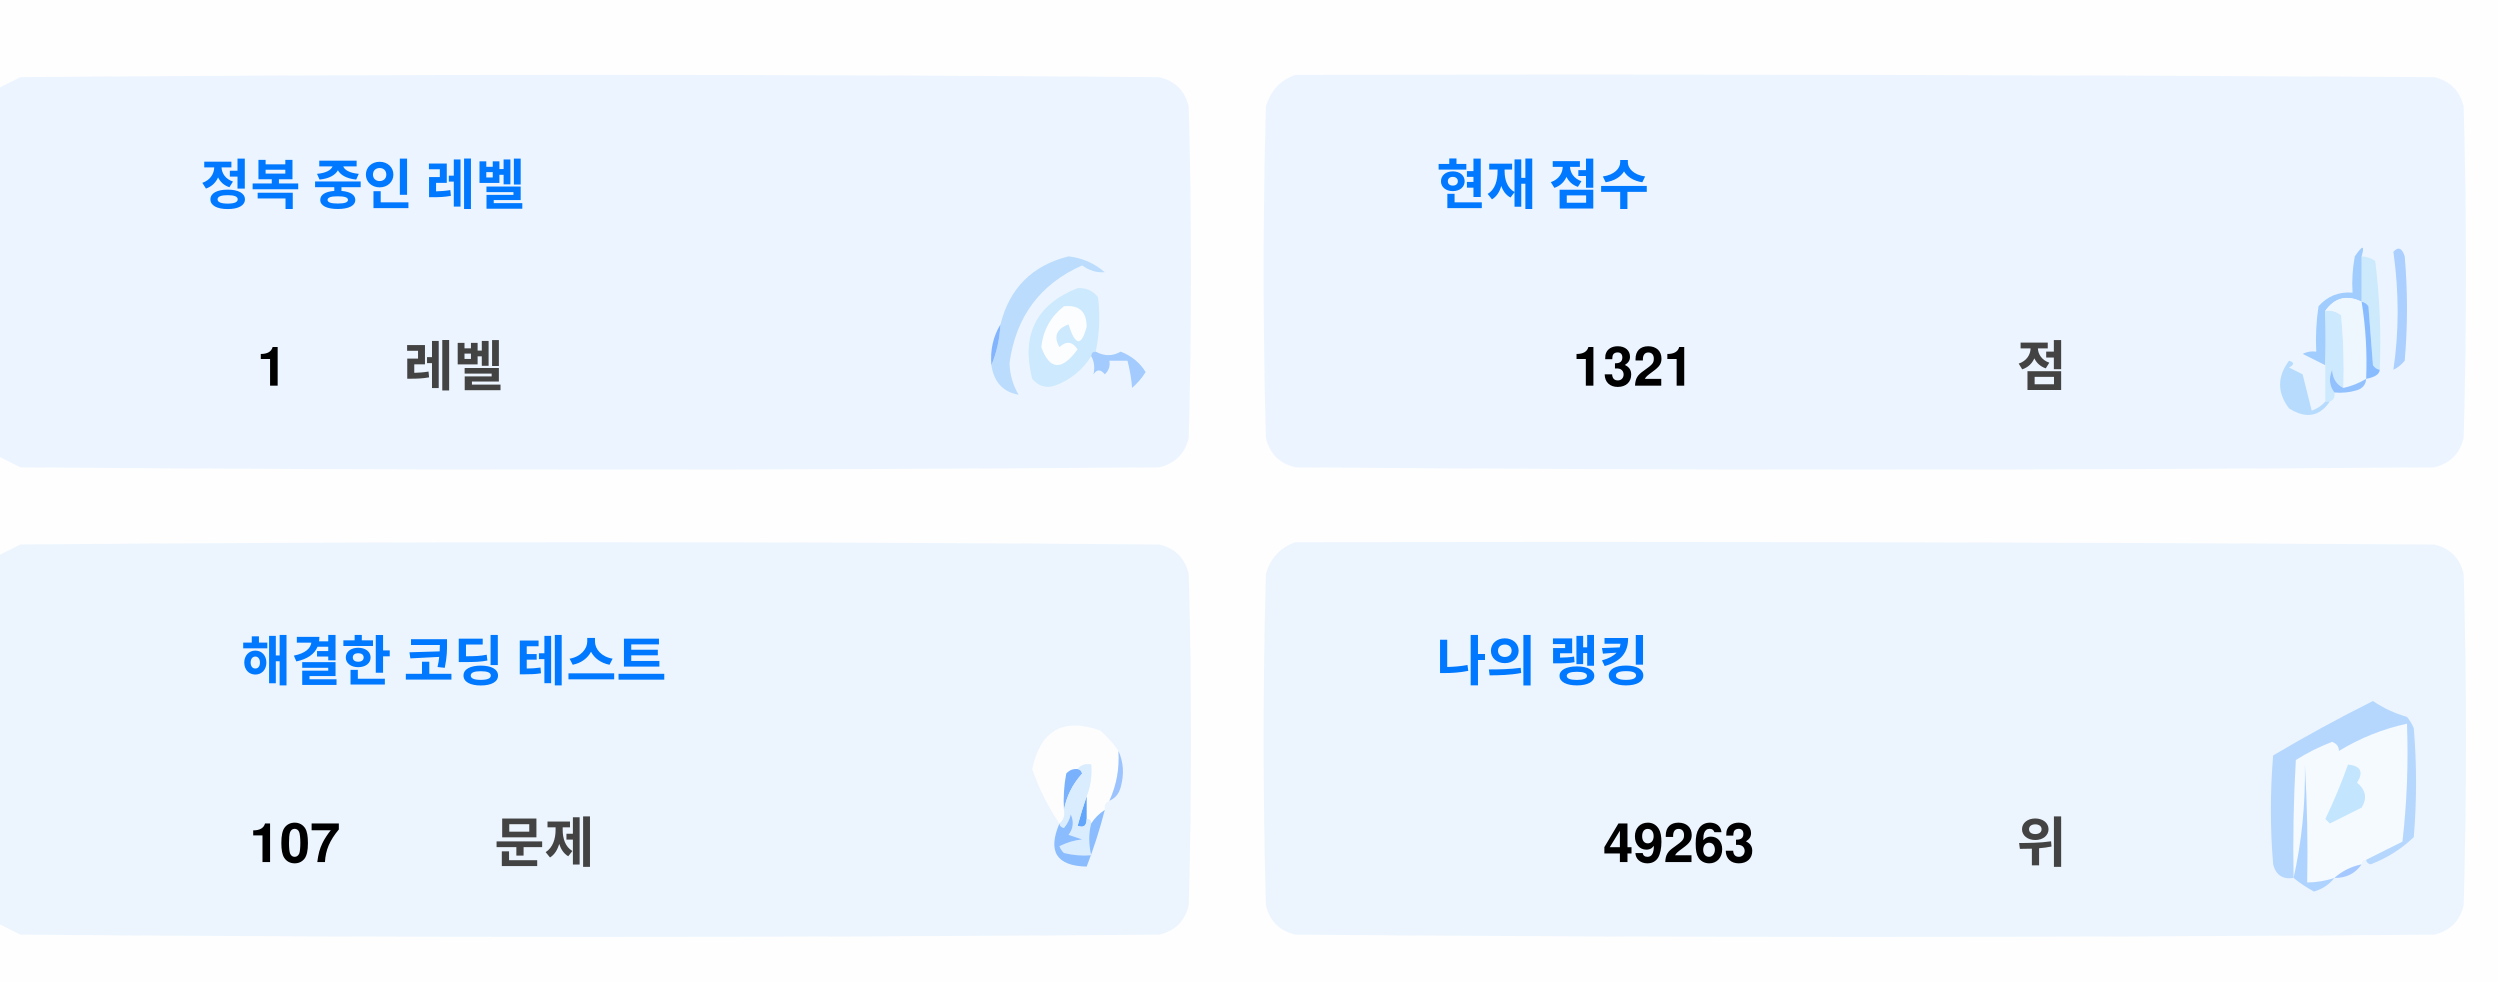
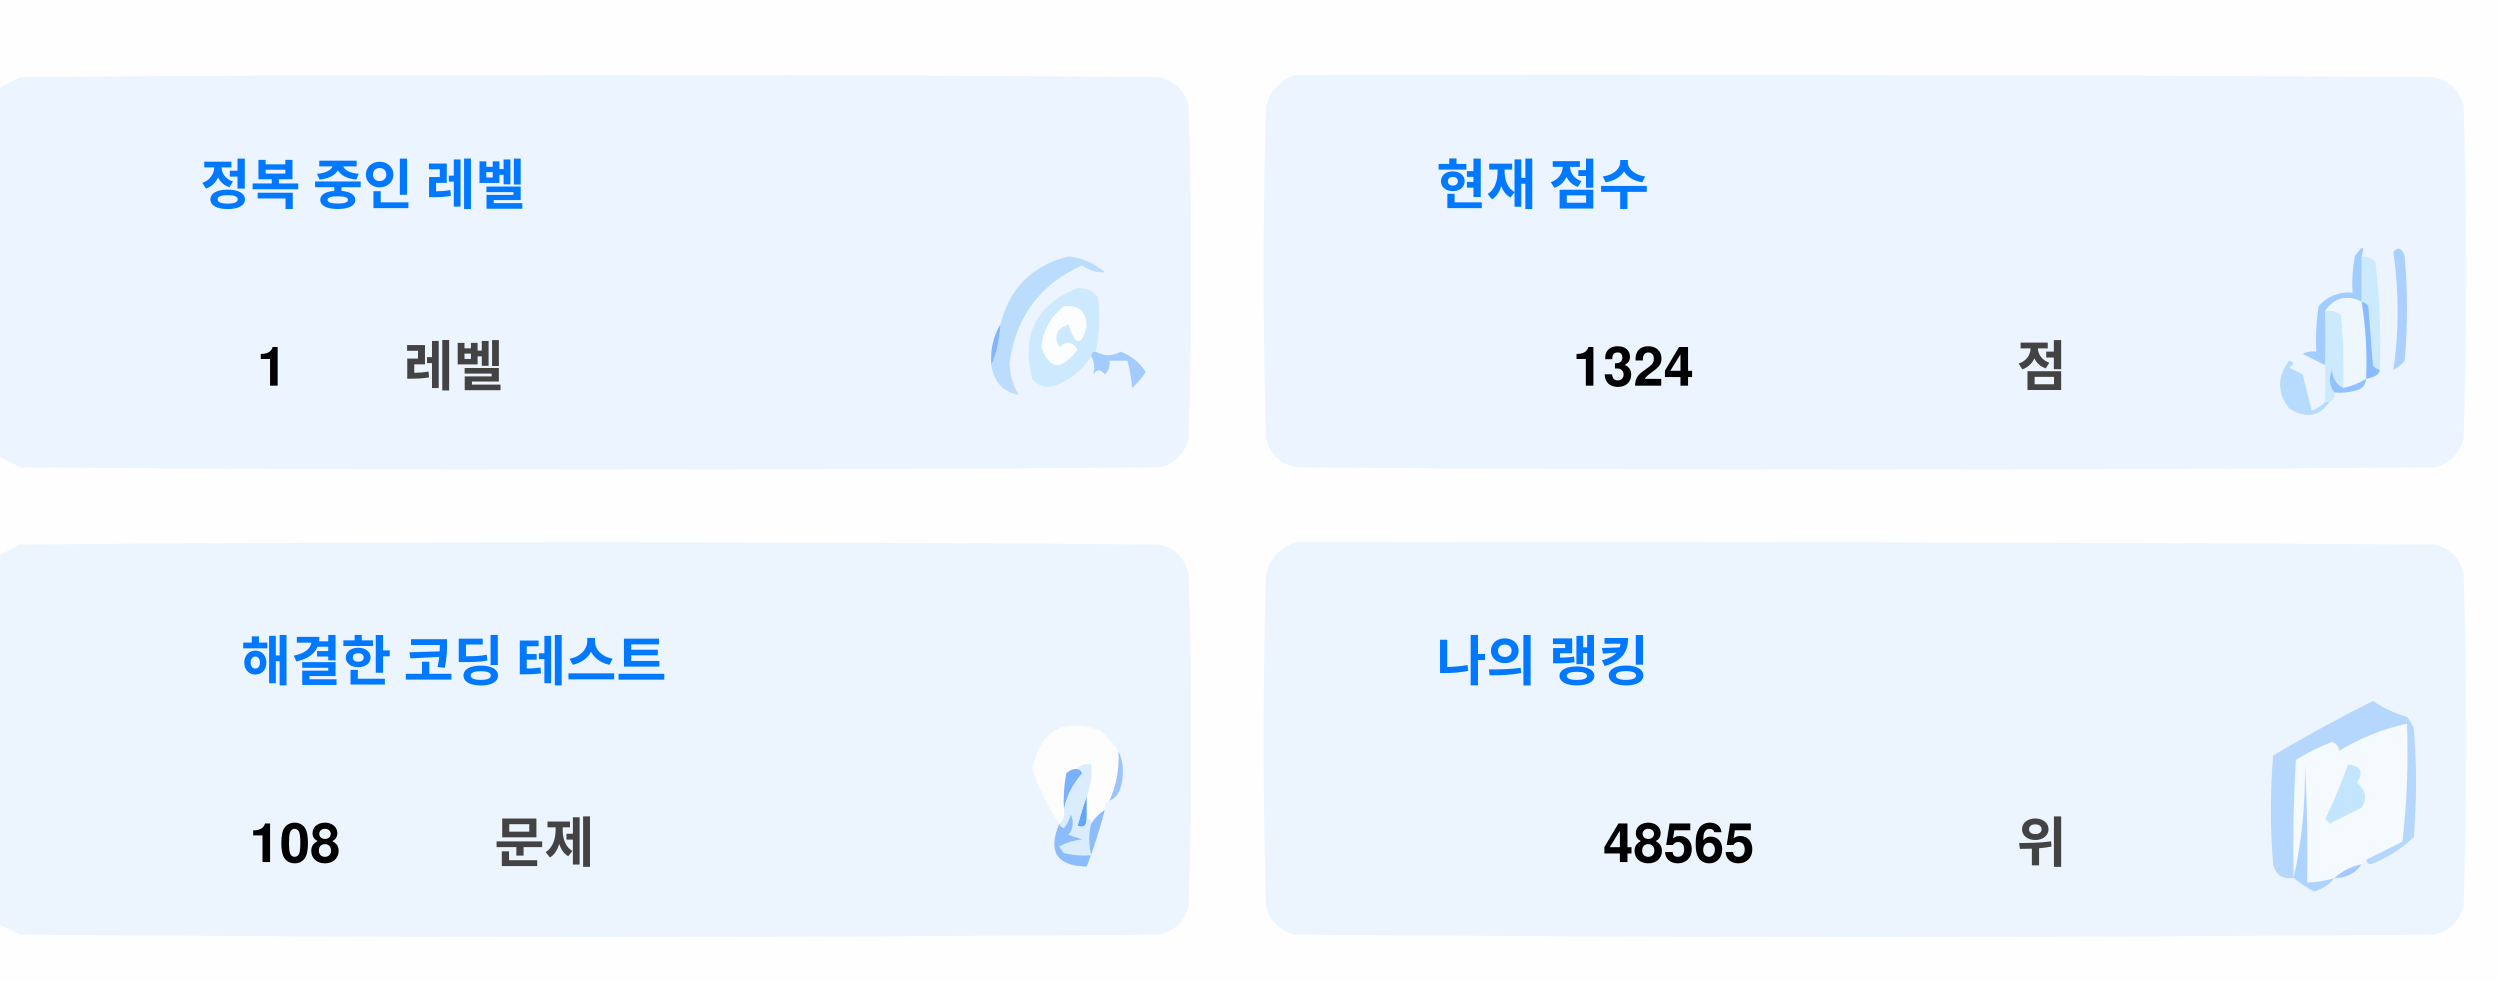
<svg xmlns="http://www.w3.org/2000/svg" version="1.1" width="551px" height="217px" style="shape-rendering:geometricPrecision; text-rendering:geometricPrecision; image-rendering:optimizeQuality; fill-rule:evenodd; clip-rule:evenodd">
  <style>.title {fill: #434343;font-size: 1rem;line-height: 1.5rem;font-weight: bold;font-family: -apple-system, BlinkMacSystemFont, Segoe UI, Helvetica, Arial, sans-serif, Apple Color Emoji, Segoe UI Emoji;}.desc {fill: #434343;font-size: 2.5rem;font-weight: bold;line-height: 1.5rem;font-family: -apple-system, BlinkMacSystemFont, Segoe UI, Helvetica, Arial, sans-serif, Apple Color Emoji, Segoe UI Emoji;}.desc-2 {fill: #434343;font-size: 1rem;font-weight: bold;line-height: 1.5rem;font-family: -apple-system, BlinkMacSystemFont, Segoe UI, Helvetica, Arial, sans-serif, Apple Color Emoji, Segoe UI Emoji;}.text, .desc {animation: twinkling 4s ease-in-out infinite;}@keyframes twinkling {40% { opacity: 1; }50% { opacity: 0.5; }60% { opacity: 1; }70% { opacity: 0.5; }80% { opacity: 1; }}</style>
  <g>
    <path style="opacity:1" fill="#fefefe" d="M -0.5,-0.5 C 183.167,-0.5 366.833,-0.5 550.5,-0.5C 550.5,71.833 550.5,144.167 550.5,216.5C 366.833,216.5 183.167,216.5 -0.5,216.5C -0.5,212.167 -0.5,207.833 -0.5,203.5C 1.14,204.32 2.807,205.153 4.5,206C 88.167,206.667 171.833,206.667 255.5,206C 259,205.167 261.167,203 262,199.5C 262.667,175.167 262.667,150.833 262,126.5C 261.167,123 259,120.833 255.5,120C 171.833,119.333 88.167,119.333 4.5,120C 2.807,120.847 1.14,121.68 -0.5,122.5C -0.5,115.167 -0.5,107.833 -0.5,100.5C 1.14,101.32 2.807,102.153 4.5,103C 88.167,103.667 171.833,103.667 255.5,103C 259,102.167 261.167,100 262,96.5C 262.667,72.167 262.667,47.833 262,23.5C 261.167,20 259,17.833 255.5,17C 171.833,16.333 88.167,16.333 4.5,17C 2.807,17.847 1.14,18.68 -0.5,19.5C -0.5,12.833 -0.5,6.167 -0.5,-0.5 Z" />
  </g>
  <g>
    <path style="opacity:1" fill="#ecf5ff" d="M -0.5,100.5 C -0.5,73.5 -0.5,46.5 -0.5,19.5C 1.14,18.68 2.807,17.847 4.5,17C 88.167,16.333 171.833,16.333 255.5,17C 259,17.833 261.167,20 262,23.5C 262.667,47.833 262.667,72.167 262,96.5C 261.167,100 259,102.167 255.5,103C 171.833,103.667 88.167,103.667 4.5,103C 2.807,102.153 1.14,101.32 -0.5,100.5 Z" />
  </g>
  <g>
    <path style="opacity:1" fill="#ecf5ff" d="M 285.5,16.5 C 369.167,16.333 452.834,16.5 536.5,17C 540,17.833 542.167,20 543,23.5C 543.667,47.833 543.667,72.167 543,96.5C 542.167,100 540,102.167 536.5,103C 452.833,103.667 369.167,103.667 285.5,103C 282,102.167 279.833,100 279,96.5C 278.333,72.167 278.333,47.833 279,23.5C 280.018,19.985 282.185,17.652 285.5,16.5 Z" />
  </g>
  <g>
    <path style="opacity:1" fill="#cdeafd" d="M 520.5,56.5 C 521.583,56.539 522.583,56.873 523.5,57.5C 524.498,65.472 524.831,73.472 524.5,81.5C 523.883,81.389 523.383,81.056 523,80.5C 522.667,76.167 522.333,71.833 522,67.5C 521.617,66.944 521.117,66.611 520.5,66.5C 520.5,63.167 520.5,59.833 520.5,56.5 Z" />
  </g>
  <g>
    <path style="opacity:1" fill="#abcfff" d="M 527.5,55.5 C 528.566,54.308 529.399,54.641 530,56.5C 530.667,64.167 530.667,71.833 530,79.5C 529.311,80.357 528.478,81.023 527.5,81.5C 528.758,73.08 528.758,64.414 527.5,55.5 Z" />
  </g>
  <g>
    <path style="opacity:1" fill="#bbdcfd" d="M 218.5,80.5 C 219.657,77.727 220.324,74.727 220.5,71.5C 222.49,63.51 227.49,58.51 235.5,56.5C 238.528,56.847 241.194,58.014 243.5,60C 241.744,60.141 240.078,59.641 238.5,58.5C 229.247,62.607 223.914,69.773 222.5,80C 222.565,82.526 223.232,84.859 224.5,87C 221.07,86.397 219.07,84.231 218.5,80.5 Z" />
  </g>
  <g>
    <path style="opacity:1" fill="#cde9fd" d="M 241.5,77.5 C 240.833,77.5 240.5,77.833 240.5,78.5C 238.628,81.529 235.961,83.695 232.5,85C 230.536,85.624 228.869,85.124 227.5,83.5C 225.021,73.791 228.354,67.124 237.5,63.5C 239.374,63.39 240.874,64.056 242,65.5C 242.497,69.524 242.331,73.524 241.5,77.5 Z" />
  </g>
  <g>
    <path style="opacity:1" fill="#fcfdfe" d="M 234.5,67.5 C 237.826,67.162 239.493,68.662 239.5,72C 238.334,76.434 237,76.267 235.5,71.5C 232.832,72.515 232.166,74.182 233.5,76.5C 235.017,75.089 236.351,75.256 237.5,77C 234.006,81.771 231.34,81.605 229.5,76.5C 229.904,72.771 231.571,69.771 234.5,67.5 Z" />
  </g>
  <g>
    <path style="opacity:1" fill="#a1ccfe" d="M 520.5,56.5 C 520.5,59.833 520.5,63.167 520.5,66.5C 517.238,64.922 514.572,65.589 512.5,68.5C 512.617,72.81 512.617,76.81 512.5,80.5C 510.86,79.68 509.193,78.847 507.5,78C 508.448,77.517 509.448,77.35 510.5,77.5C 510.335,74.15 510.502,70.817 511,67.5C 512.995,65.253 515.495,64.253 518.5,64.5C 518.336,61.813 518.503,59.146 519,56.5C 520.731,53.969 521.231,53.969 520.5,56.5 Z" />
  </g>
  <g>
    <path style="opacity:1" fill="#cde9fd" d="M 512.5,68.5 C 513.822,68.33 514.989,68.663 516,69.5C 516.499,74.823 516.666,80.156 516.5,85.5C 514.955,84.77 514.122,83.437 514,81.5C 513.22,83.387 513.387,85.054 514.5,86.5C 514.672,87.492 514.338,88.158 513.5,88.5C 513.167,88.5 512.833,88.5 512.5,88.5C 512.5,85.833 512.5,83.167 512.5,80.5C 512.617,76.81 512.617,72.81 512.5,68.5 Z" />
  </g>
  <g>
    <path style="opacity:1" fill="#eef6fe" d="M 520.5,66.5 C 521.407,72.106 521.74,77.773 521.5,83.5C 519.95,84.441 518.284,85.108 516.5,85.5C 516.666,80.156 516.499,74.823 516,69.5C 514.989,68.663 513.822,68.33 512.5,68.5C 514.572,65.589 517.238,64.922 520.5,66.5 Z" />
  </g>
  <g>
    <path style="opacity:1" fill="#88bcff" d="M 520.5,66.5 C 521.117,66.611 521.617,66.944 522,67.5C 522.333,71.833 522.667,76.167 523,80.5C 523.383,81.056 523.883,81.389 524.5,81.5C 524.445,82.469 523.445,83.136 521.5,83.5C 521.74,77.773 521.407,72.106 520.5,66.5 Z" />
  </g>
  <g>
    <path style="opacity:1" fill="#82b5fe" d="M 220.5,71.5 C 220.324,74.727 219.657,77.727 218.5,80.5C 218.215,77.171 218.882,74.171 220.5,71.5 Z" />
  </g>
  <g>
    <path style="opacity:1" fill="#a3cbfe" d="M 240.5,78.5 C 240.5,77.833 240.833,77.5 241.5,77.5C 243.391,78.536 245.224,78.536 247,77.5C 249.391,78.429 251.225,79.929 252.5,82C 251.681,83.319 250.681,84.486 249.5,85.5C 249.409,83.777 249.075,81.777 248.5,79.5C 247.167,79.5 245.833,79.5 244.5,79.5C 244.719,80.675 244.386,81.675 243.5,82.5C 242.575,81.359 241.741,81.359 241,82.5C 241.331,80.981 241.164,79.648 240.5,78.5 Z" />
  </g>
  <g>
    <path style="opacity:1" fill="#b7dbfd" d="M 512.5,88.5 C 512.833,88.5 513.167,88.5 513.5,88.5C 511.199,91.857 508.199,92.357 504.5,90C 501.872,86.535 501.872,83.035 504.5,79.5C 505.696,79.846 505.696,80.346 504.5,81C 505.5,81.5 506.5,82 507.5,82.5C 508.167,85.167 508.833,87.833 509.5,90.5C 510.739,90.058 511.739,89.391 512.5,88.5 Z" />
  </g>
  <g>
    <path style="opacity:1" fill="#92c1fe" d="M 516.5,85.5 C 518.284,85.108 519.95,84.441 521.5,83.5C 521.423,84.75 520.756,85.583 519.5,86C 517.866,86.493 516.199,86.66 514.5,86.5C 513.387,85.054 513.22,83.387 514,81.5C 514.122,83.437 514.955,84.77 516.5,85.5 Z" />
  </g>
  <g>
    <path style="opacity:1" fill="#ecf5fe" d="M -0.5,203.5 C -0.5,176.5 -0.5,149.5 -0.5,122.5C 1.14,121.68 2.807,120.847 4.5,120C 88.167,119.333 171.833,119.333 255.5,120C 259,120.833 261.167,123 262,126.5C 262.667,150.833 262.667,175.167 262,199.5C 261.167,203 259,205.167 255.5,206C 171.833,206.667 88.167,206.667 4.5,206C 2.807,205.153 1.14,204.32 -0.5,203.5 Z" />
  </g>
  <g>
    <path style="opacity:1" fill="#ecf5fe" d="M 285.5,119.5 C 369.167,119.333 452.834,119.5 536.5,120C 540,120.833 542.167,123 543,126.5C 543.667,150.833 543.667,175.167 543,199.5C 542.167,203 540,205.167 536.5,206C 452.833,206.667 369.167,206.667 285.5,206C 282,205.167 279.833,203 279,199.5C 278.333,175.167 278.333,150.833 279,126.5C 280.018,122.985 282.185,120.652 285.5,119.5 Z" />
  </g>
  <g>
    <path style="opacity:1" fill="#fdfdfe" d="M 246.5,165.5 C 246.758,169.367 246.092,173.034 244.5,176.5C 243.662,176.842 243.328,177.508 243.5,178.5C 242.272,179.306 241.272,180.306 240.5,181.5C 240.5,180.833 240.167,180.5 239.5,180.5C 239.5,178.833 239.5,177.167 239.5,175.5C 240.369,173.283 240.702,170.95 240.5,168.5C 239.209,168.263 238.209,168.596 237.5,169.5C 236.504,169.414 235.671,169.748 235,170.5C 234.503,173.146 234.336,175.813 234.5,178.5C 234.737,179.791 234.404,180.791 233.5,181.5C 230.986,177.806 228.986,173.806 227.5,169.5C 229.309,160.957 234.309,158.124 242.5,161C 244.07,162.397 245.404,163.897 246.5,165.5 Z" />
  </g>
  <g>
    <path style="opacity:1" fill="#f5faff" d="M 521.5,189.5 C 520.833,189.5 520.5,189.833 520.5,190.5C 518.181,190.992 516.181,191.992 514.5,193.5C 512.565,194.15 510.565,194.483 508.5,194.5C 508.666,185.827 508.5,177.16 508,168.5C 508.141,177.227 507.308,185.56 505.5,193.5C 505.334,184.827 505.5,176.16 506,167.5C 508.527,165.903 511.194,164.57 514,163.5C 515.011,163.892 515.511,164.559 515.5,165.5C 520.21,162.641 525.21,160.641 530.5,159.5C 530.831,168.192 530.498,176.859 529.5,185.5C 526.807,186.847 524.14,188.18 521.5,189.5 Z" />
  </g>
  <g>
    <path style="opacity:1" fill="#b6d7fd" d="M 521.5,189.5 C 524.14,188.18 526.807,186.847 529.5,185.5C 530.498,176.859 530.831,168.192 530.5,159.5C 525.21,160.641 520.21,162.641 515.5,165.5C 515.511,164.559 515.011,163.892 514,163.5C 511.194,164.57 508.527,165.903 506,167.5C 505.5,176.16 505.334,184.827 505.5,193.5C 503.089,193.863 501.589,192.863 501,190.5C 500.333,182.5 500.333,174.5 501,166.5C 508.173,162.246 515.507,158.246 523,154.5C 525.304,156.068 527.804,157.235 530.5,158C 531.126,158.75 531.626,159.584 532,160.5C 532.667,168.5 532.667,176.5 532,184.5C 529.292,187.111 526.125,189.111 522.5,190.5C 521.893,190.376 521.56,190.043 521.5,189.5 Z" />
  </g>
  <g>
    <path style="opacity:1" fill="#c3e5fe" d="M 517.5,168.5 C 520.317,168.801 520.984,170.134 519.5,172.5C 521.439,174.122 521.772,175.956 520.5,178C 518.167,179.167 515.833,180.333 513.5,181.5C 513.167,181.167 512.833,180.833 512.5,180.5C 514.414,176.515 516.081,172.515 517.5,168.5 Z" />
  </g>
  <g>
    <path style="opacity:1" fill="#7ab1fc" d="M 237.5,169.5 C 238.043,169.56 238.376,169.893 238.5,170.5C 236.395,172.836 235.062,175.503 234.5,178.5C 234.336,175.813 234.503,173.146 235,170.5C 235.671,169.748 236.504,169.414 237.5,169.5 Z" />
  </g>
  <g>
    <path style="opacity:1" fill="#afd3ff" d="M 514.5,193.5 C 513.378,194.947 511.878,195.947 510,196.5C 508.348,195.601 506.848,194.601 505.5,193.5C 507.308,185.56 508.141,177.227 508,168.5C 508.5,177.16 508.666,185.827 508.5,194.5C 510.565,194.483 512.565,194.15 514.5,193.5 Z" />
  </g>
  <g>
    <path style="opacity:1" fill="#9cc3fd" d="M 246.5,165.5 C 247.634,167.966 247.801,170.633 247,173.5C 246.623,174.942 245.79,175.942 244.5,176.5C 246.092,173.034 246.758,169.367 246.5,165.5 Z" />
  </g>
  <g>
    <path style="opacity:1" fill="#62a6fc" d="M 239.5,175.5 C 239.5,177.167 239.5,178.833 239.5,180.5C 239.483,182.028 238.816,182.528 237.5,182C 238.117,179.723 238.784,177.556 239.5,175.5 Z" />
  </g>
  <g>
    <path style="opacity:1" fill="#daedfe" d="M 237.5,169.5 C 238.209,168.596 239.209,168.263 240.5,168.5C 240.702,170.95 240.369,173.283 239.5,175.5C 238.784,177.556 238.117,179.723 237.5,182C 238.816,182.528 239.483,182.028 239.5,180.5C 240.167,180.5 240.5,180.833 240.5,181.5C 239.918,183.669 239.918,186.002 240.5,188.5C 238.473,188.662 236.473,188.495 234.5,188C 234.043,187.586 233.709,187.086 233.5,186.5C 235.078,185.702 236.744,185.202 238.5,185C 237.5,184.667 236.5,184.333 235.5,184C 236.554,182.612 236.72,181.112 236,179.5C 235.751,180.624 235.251,181.624 234.5,182.5C 233.893,182.376 233.56,182.043 233.5,181.5C 234.404,180.791 234.737,179.791 234.5,178.5C 235.062,175.503 236.395,172.836 238.5,170.5C 238.376,169.893 238.043,169.56 237.5,169.5 Z" />
  </g>
  <g>
    <path style="opacity:1" fill="#8bbcfd" d="M 243.5,178.5 C 242.395,182.803 241.062,186.969 239.5,191C 232.857,190.847 230.857,187.68 233.5,181.5C 233.56,182.043 233.893,182.376 234.5,182.5C 235.251,181.624 235.751,180.624 236,179.5C 236.72,181.112 236.554,182.612 235.5,184C 236.5,184.333 237.5,184.667 238.5,185C 236.744,185.202 235.078,185.702 233.5,186.5C 233.709,187.086 234.043,187.586 234.5,188C 236.473,188.495 238.473,188.662 240.5,188.5C 239.918,186.002 239.918,183.669 240.5,181.5C 241.272,180.306 242.272,179.306 243.5,178.5 Z" />
  </g>
  <g>
    <path style="opacity:1" fill="#a4c8ff" d="M 520.5,190.5 C 519.089,192.539 517.089,193.539 514.5,193.5C 516.181,191.992 518.181,190.992 520.5,190.5 Z" />
  </g>
  <text text-anchor="middle" x="80" y="45" class="title" style="fill:#0078ff;" stroke="#none" stroke-width="1">정복 중인 레벨</text>
  <text text-anchor="middle" x="60" y="85" class="desc" style="fill:#000000;" stroke="#none" stroke-width="1">1</text>
  <text text-anchor="middle" x="100" y="85" class="desc-2" style="fill:#434343;" stroke="#none" stroke-width="1">레벨</text>
  <text text-anchor="middle" x="340" y="45" class="title" style="fill:#0078ff;" stroke="#none" stroke-width="1">현재 점수</text>
-   <text text-anchor="middle" x="360" y="85" class="desc" style="fill:#000000;" stroke="#none" stroke-width="1">1321</text>
+   <text text-anchor="middle" x="360" y="85" class="desc" style="fill:#000000;" stroke="#none" stroke-width="1">1324</text>
  <text text-anchor="middle" x="450" y="85" class="desc-2" style="fill:#434343;" stroke="#none" stroke-width="1">점</text>
  <text text-anchor="middle" x="100" y="150" class="title" style="fill:#0078ff;" stroke="#none" stroke-width="1">해결한 코딩 테스트</text>
-   <text text-anchor="middle" x="65" y="190" class="desc" style="fill:#000000;" stroke="#none" stroke-width="1">107</text>
+   <text text-anchor="middle" x="65" y="190" class="desc" style="fill:#000000;" stroke="#none" stroke-width="1">108</text>
  <text text-anchor="middle" x="120" y="190" class="desc-2" style="fill:#434343;" stroke="#none" stroke-width="1">문제</text>
  <text text-anchor="middle" x="340" y="150" class="title" style="fill:#0078ff;" stroke="#none" stroke-width="1">나의 랭킹</text>
-   <text text-anchor="middle" x="370" y="190" class="desc" style="fill:#000000;" stroke="#none" stroke-width="1">49263</text>
+   <text text-anchor="middle" x="370" y="190" class="desc" style="fill:#000000;" stroke="#none" stroke-width="1">48565</text>
  <text text-anchor="middle" x="450" y="190" class="desc-2" style="fill:#434343;" stroke="#none" stroke-width="1">위</text>
</svg>
